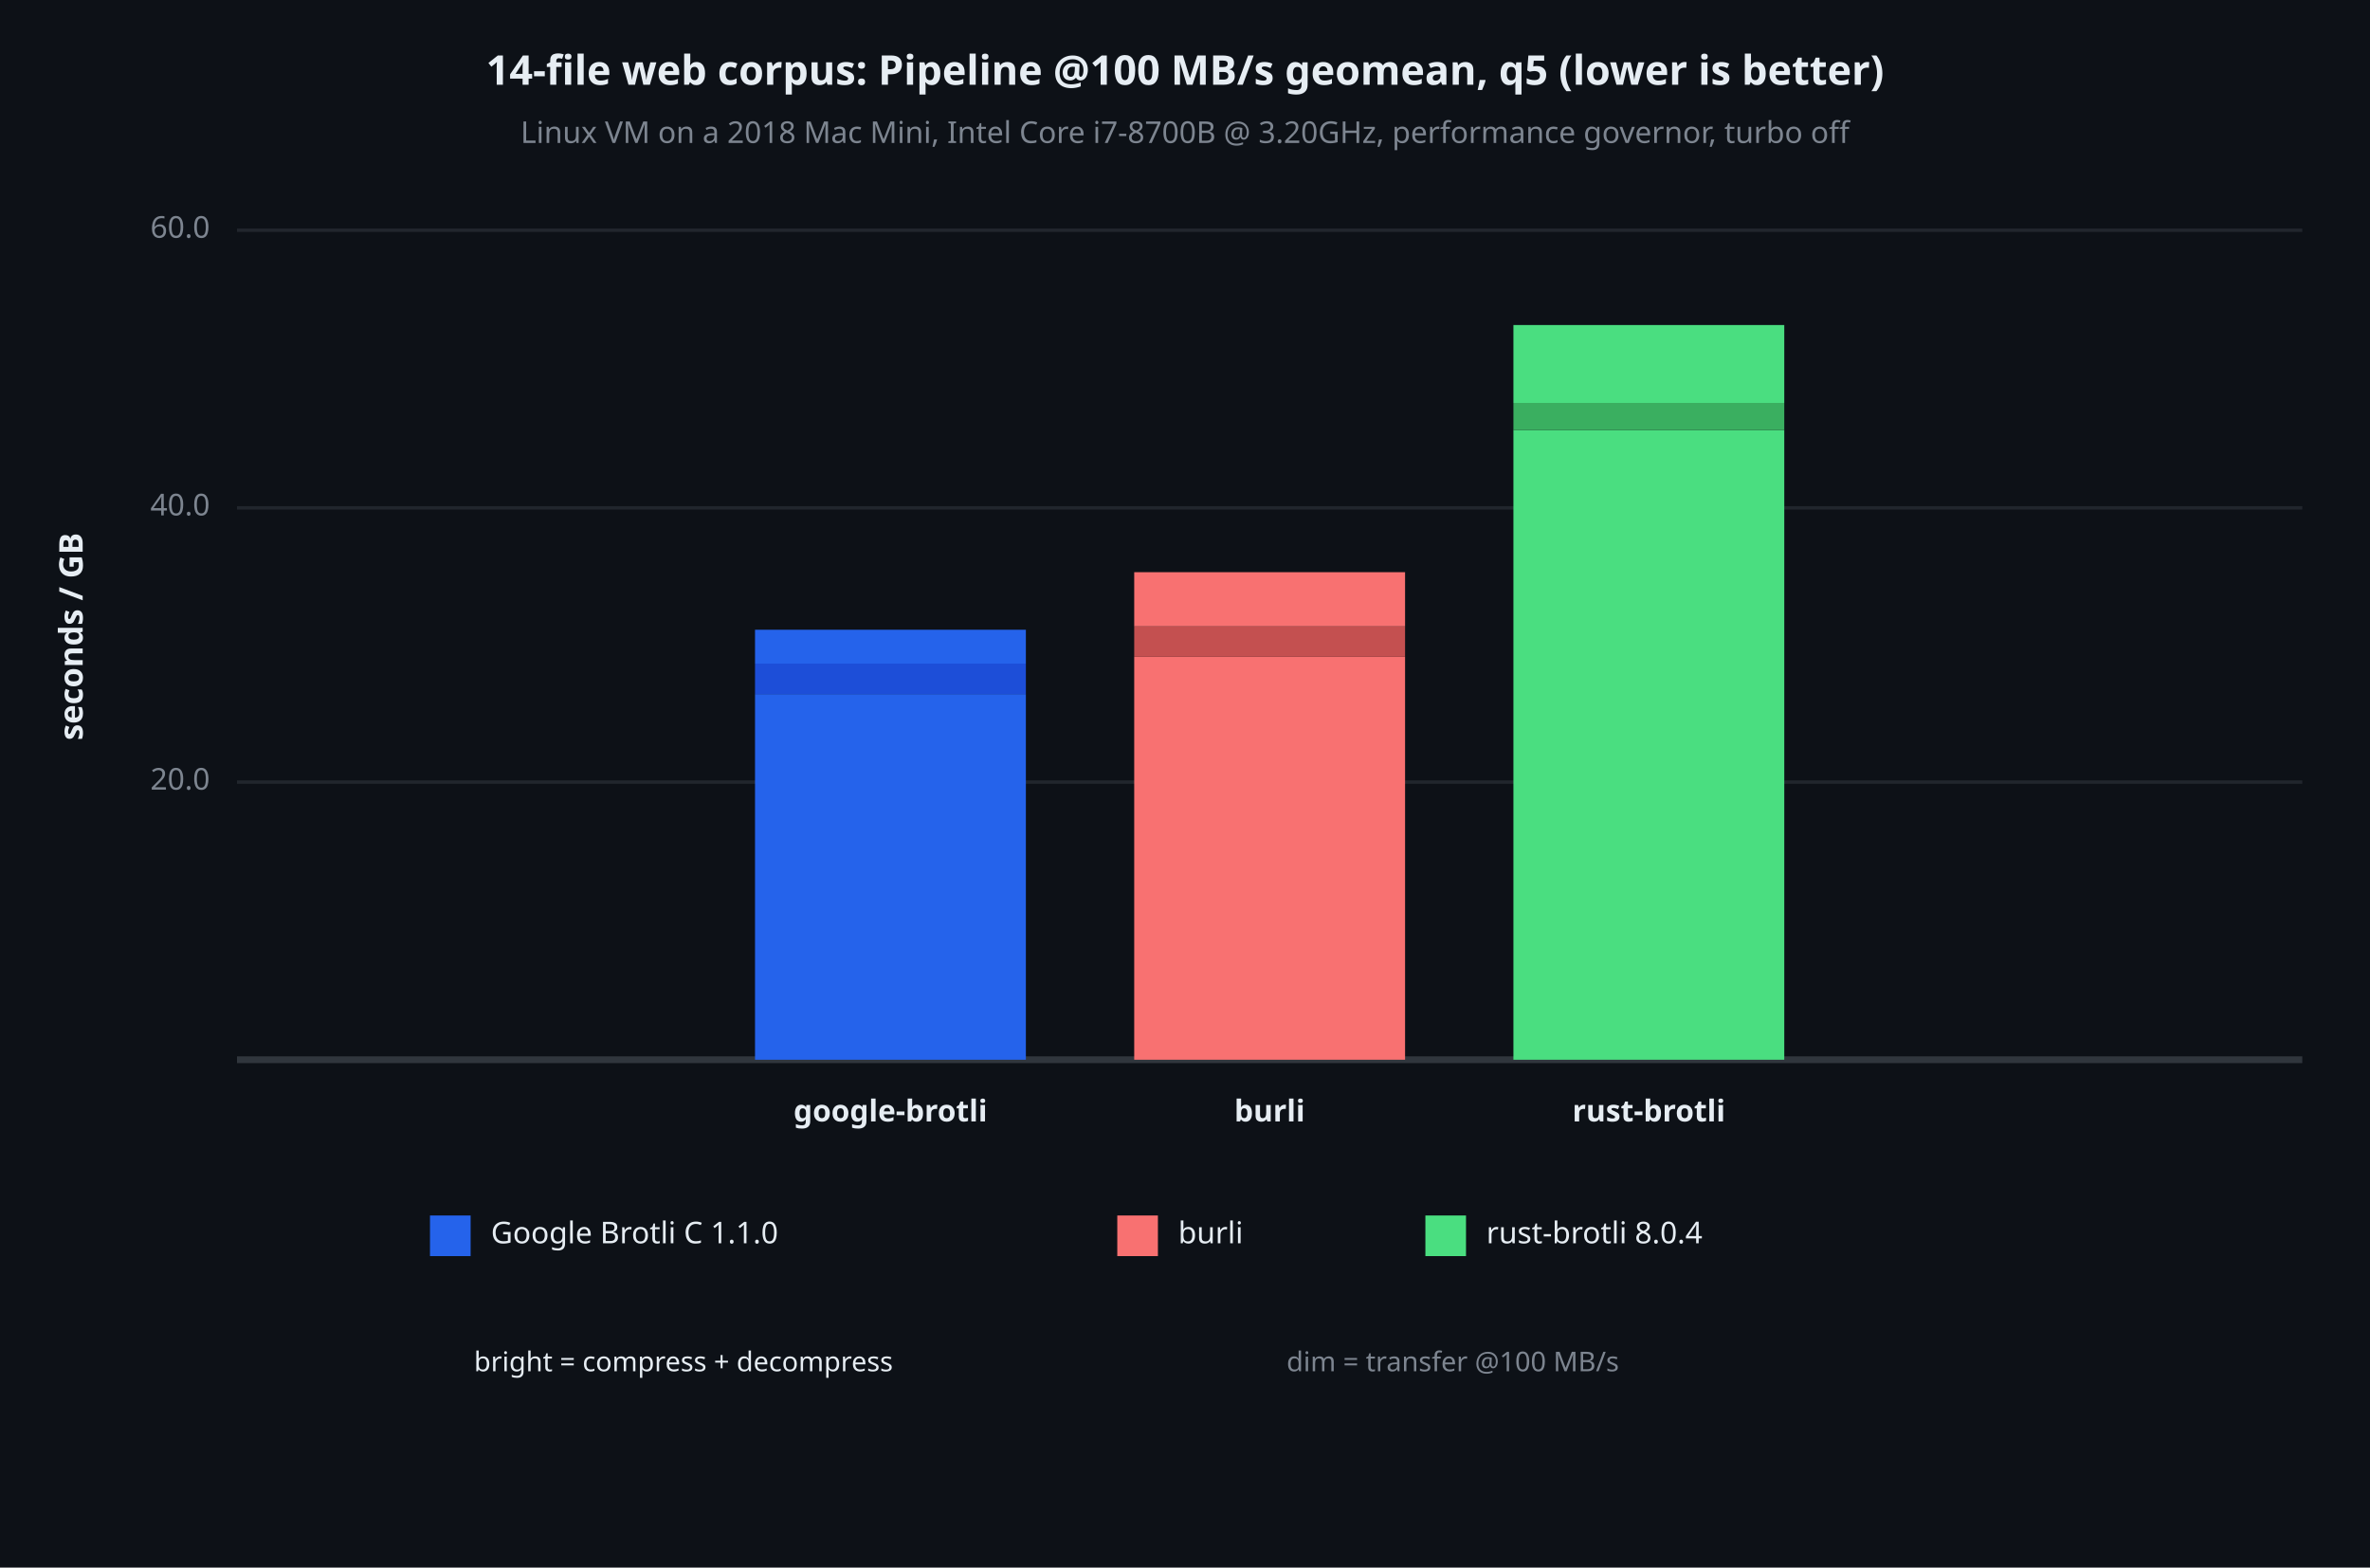
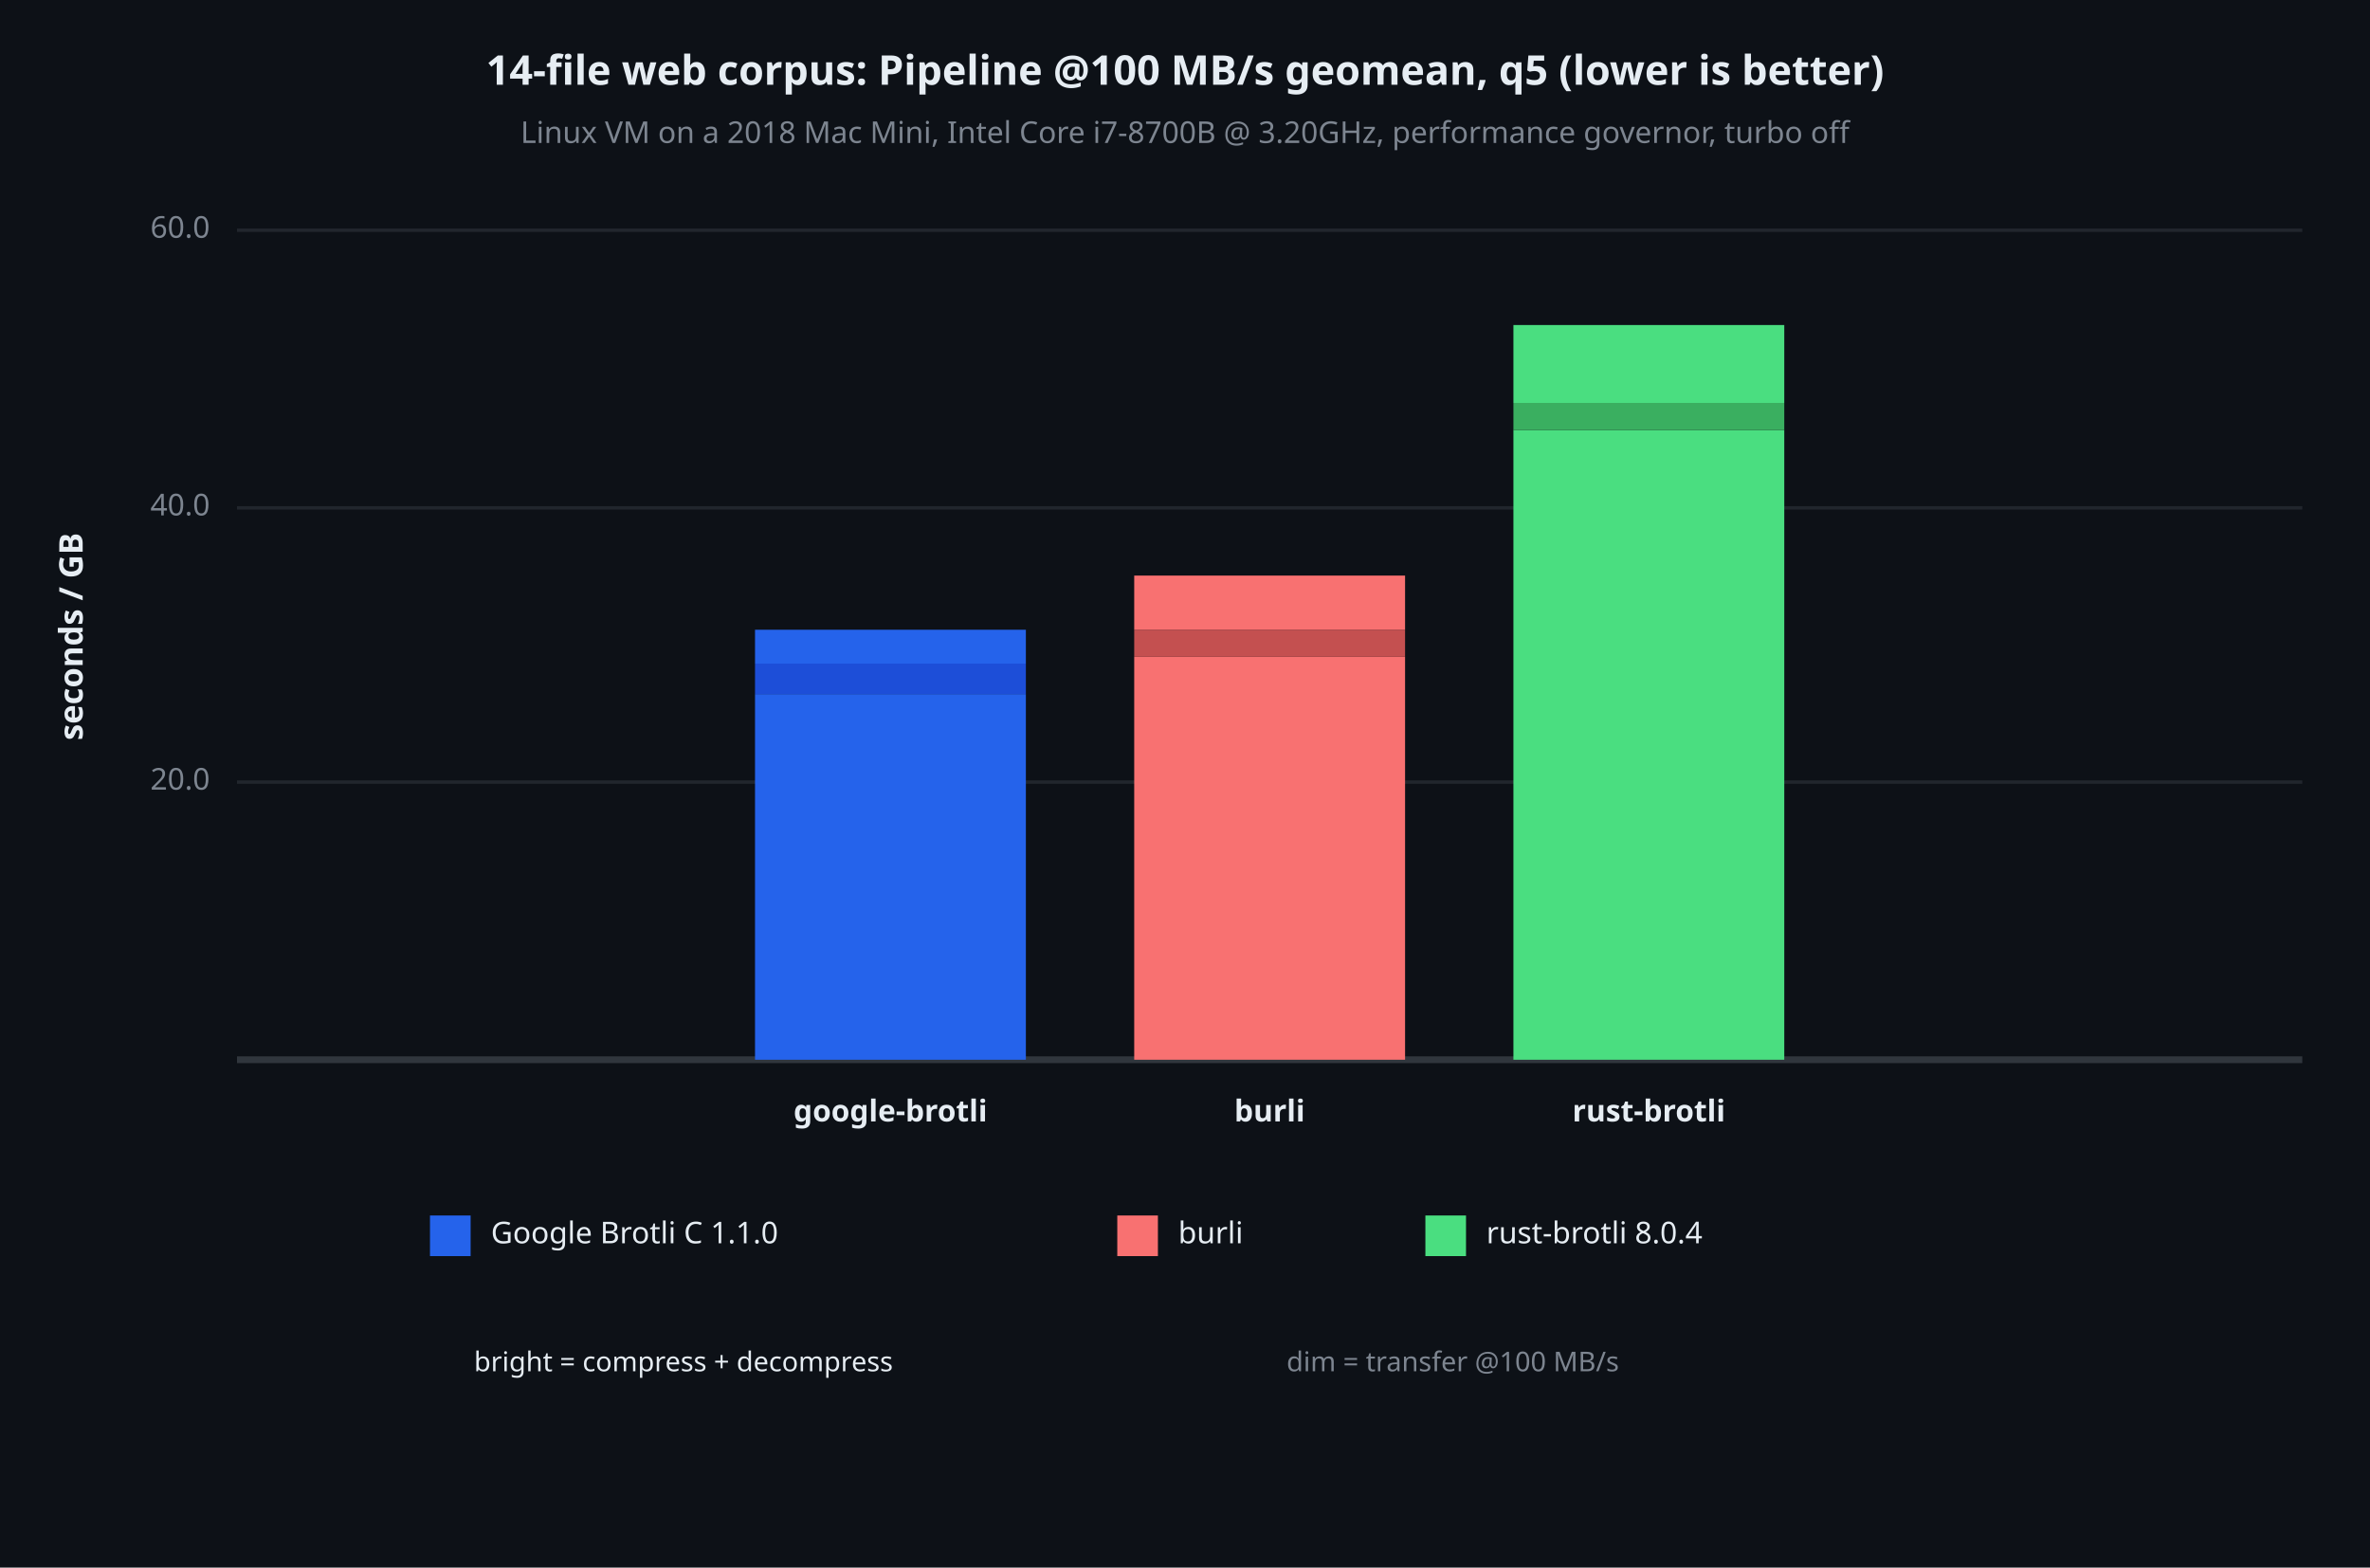
<svg xmlns="http://www.w3.org/2000/svg" viewBox="0 0 700 463" font-family="system-ui, -apple-system, sans-serif">
  <rect x="0" y="0" width="700" height="463" opacity="1" fill="#0D1117" stroke="none" />
  <text x="350" y="22" dy="0.5ex" text-anchor="middle" font-family="sans-serif" font-size="12.097" opacity="1" fill="#E6EDF3" font-weight="bold">
14-file web corpus: Pipeline @100 MB/s geomean, q5 (lower is better)
</text>
  <text x="350" y="40" dy="0.5ex" text-anchor="middle" font-family="sans-serif" font-size="8.871" opacity="1" fill="#7D8590">
Linux VM on a 2018 Mac Mini, Intel Core i7-8700B @ 3.20GHz, performance governor, turbo off
</text>
  <text x="22" y="188" dy="0.5ex" text-anchor="middle" font-family="sans-serif" font-size="9.677" opacity="1" fill="#E6EDF3" font-weight="bold" transform="rotate(270, 22, 188)">
seconds / GB
</text>
  <polyline fill="none" opacity="1" stroke="#21262D" stroke-width="1" points="70,231 680,231 " />
  <text x="62" y="231" dy="0.5ex" text-anchor="end" font-family="sans-serif" font-size="8.871" opacity="1" fill="#7D8590">
20.0
</text>
  <polyline fill="none" opacity="1" stroke="#21262D" stroke-width="1" points="70,150 680,150 " />
  <text x="62" y="150" dy="0.5ex" text-anchor="end" font-family="sans-serif" font-size="8.871" opacity="1" fill="#7D8590">
40.0
</text>
  <polyline fill="none" opacity="1" stroke="#21262D" stroke-width="1" points="70,68 680,68 " />
  <text x="62" y="68" dy="0.5ex" text-anchor="end" font-family="sans-serif" font-size="8.871" opacity="1" fill="#7D8590">
60.0
</text>
  <polyline fill="none" opacity="1" stroke="#30363D" stroke-width="2" points="70,313 680,313 " />
  <rect x="223" y="205" width="80" height="108" opacity="1" fill="#2563EB" stroke="none" />
  <rect x="223" y="196" width="80" height="9" opacity="1" fill="#1D4ED8" stroke="none" />
  <rect x="223" y="186" width="80" height="10" opacity="1" fill="#2563EB" stroke="none" />
  <text x="263" y="329" dy="0.5ex" text-anchor="middle" font-family="sans-serif" font-size="8.871" opacity="1" fill="#E6EDF3" font-weight="bold">
google-brotli
</text>
  <rect x="335" y="194" width="80" height="119" opacity="1" fill="#F87171" stroke="none" />
-   <rect x="335" y="185" width="80" height="9" opacity="1" fill="#C45050" stroke="none" />
-   <rect x="335" y="169" width="80" height="16" opacity="1" fill="#F87171" stroke="none" />
+   <rect x="335" y="186" width="80" height="8" opacity="1" fill="#C45050" stroke="none" />
+   <rect x="335" y="170" width="80" height="16" opacity="1" fill="#F87171" stroke="none" />
  <text x="375" y="329" dy="0.5ex" text-anchor="middle" font-family="sans-serif" font-size="8.871" opacity="1" fill="#E6EDF3" font-weight="bold">
burli
</text>
  <rect x="447" y="127" width="80" height="186" opacity="1" fill="#4ADE80" stroke="none" />
  <rect x="447" y="119" width="80" height="8" opacity="1" fill="#3AAF60" stroke="none" />
  <rect x="447" y="96" width="80" height="23" opacity="1" fill="#4ADE80" stroke="none" />
  <text x="487" y="329" dy="0.5ex" text-anchor="middle" font-family="sans-serif" font-size="8.871" opacity="1" fill="#E6EDF3" font-weight="bold">
rust-brotli
</text>
  <rect x="127" y="359" width="12" height="12" opacity="1" fill="#2563EB" stroke="none" />
  <text x="145" y="365" dy="0.5ex" text-anchor="start" font-family="sans-serif" font-size="8.871" opacity="1" fill="#E6EDF3">
Google Brotli C 1.1.0
</text>
  <rect x="330" y="359" width="12" height="12" opacity="1" fill="#F87171" stroke="none" />
  <text x="348" y="365" dy="0.5ex" text-anchor="start" font-family="sans-serif" font-size="8.871" opacity="1" fill="#E6EDF3">
burli
</text>
  <rect x="421" y="359" width="12" height="12" opacity="1" fill="#4ADE80" stroke="none" />
  <text x="439" y="365" dy="0.5ex" text-anchor="start" font-family="sans-serif" font-size="8.871" opacity="1" fill="#E6EDF3">
rust-brotli 8.0.4
</text>
  <text x="140" y="403" dy="0.5ex" text-anchor="start" font-family="sans-serif" font-size="8.065" opacity="1" fill="#E6EDF3">
bright = compress + decompress
</text>
  <text x="380" y="403" dy="0.5ex" text-anchor="start" font-family="sans-serif" font-size="8.065" opacity="1" fill="#7D8590">
dim = transfer @100 MB/s
</text>
</svg>
